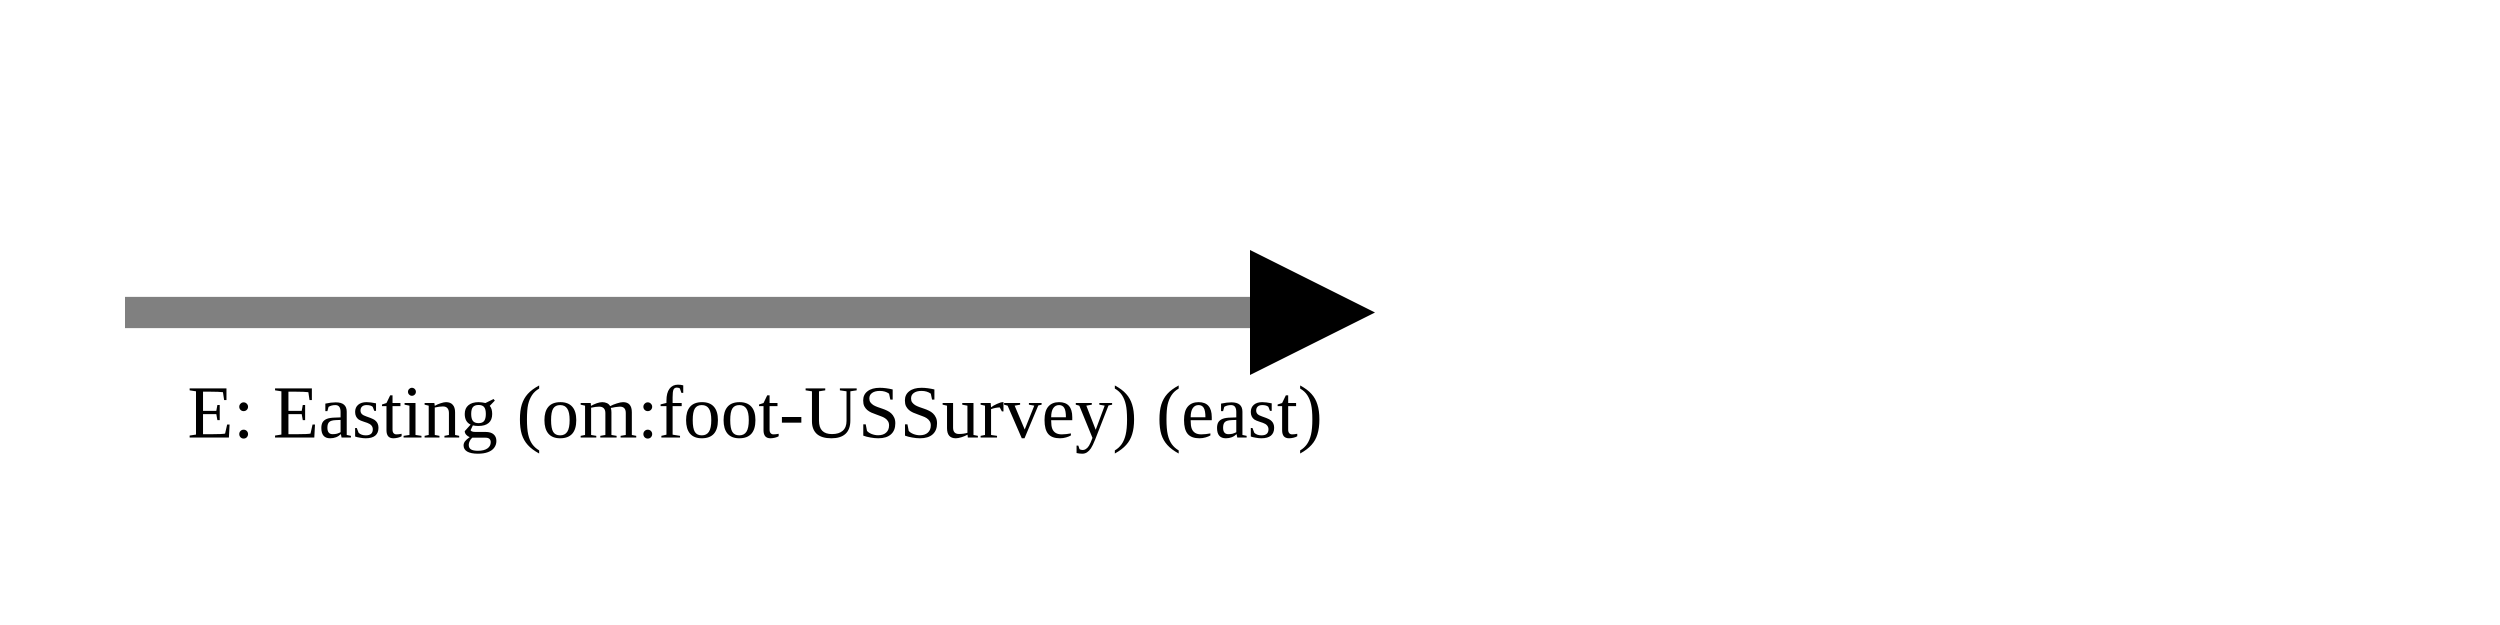
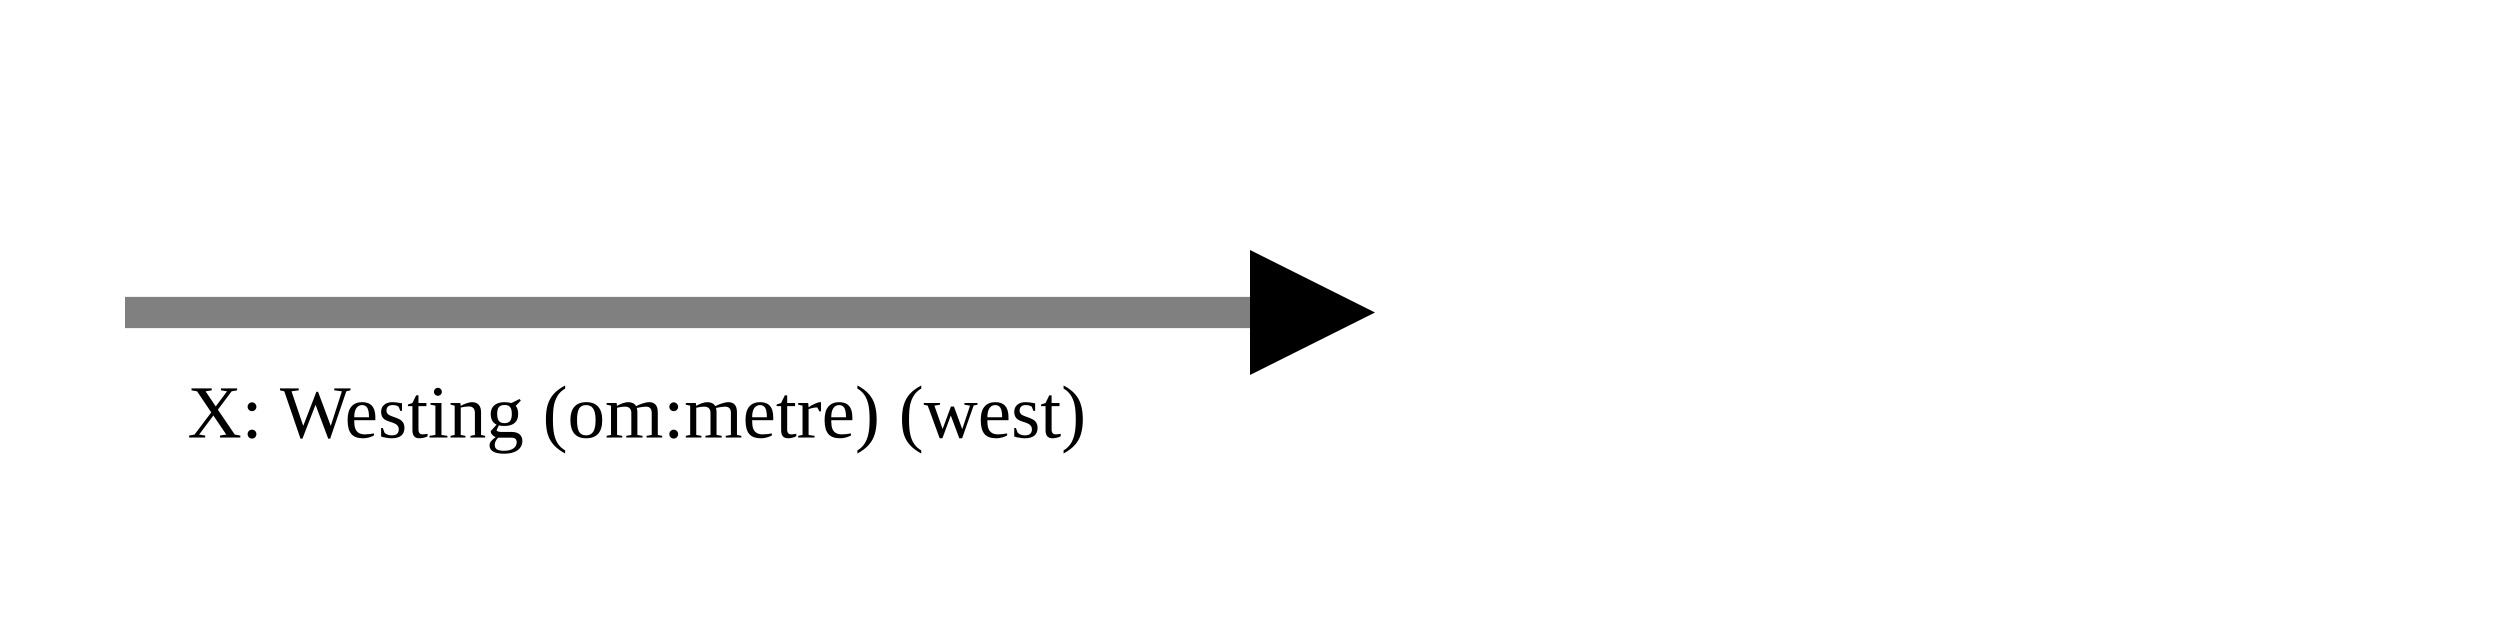
<svg xmlns="http://www.w3.org/2000/svg" version="1.1" width="400" height="100" viewbox="0 0 275 100">
  <defs>
    <marker id="arrowhead" markerWidth="10" markerHeight="7" refX="0" refY="2" orient="auto">
      <polygon points="0 0, 4 2, 0 4" />
    </marker>
  </defs>
  <line x1="20" y1="50" x2="200" y2="50" stroke="gray" stroke-width="5" marker-end="url(#arrowhead)" />
-   <text x="30" y="70" class="small">E: Easting (om:foot-USSurvey) (east)</text>
+   <text x="30" y="70" class="small">X: Westing (om:metre) (west)</text>
</svg>
